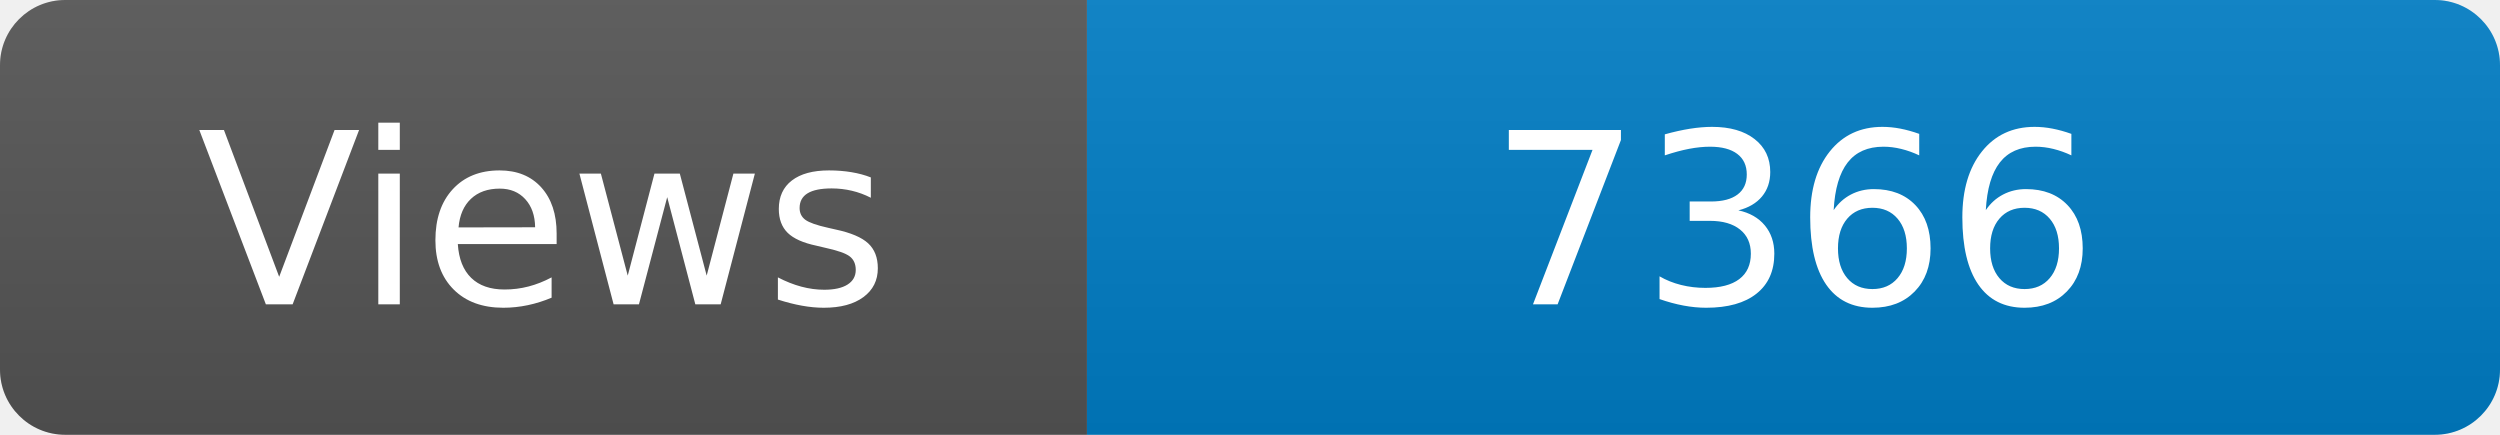
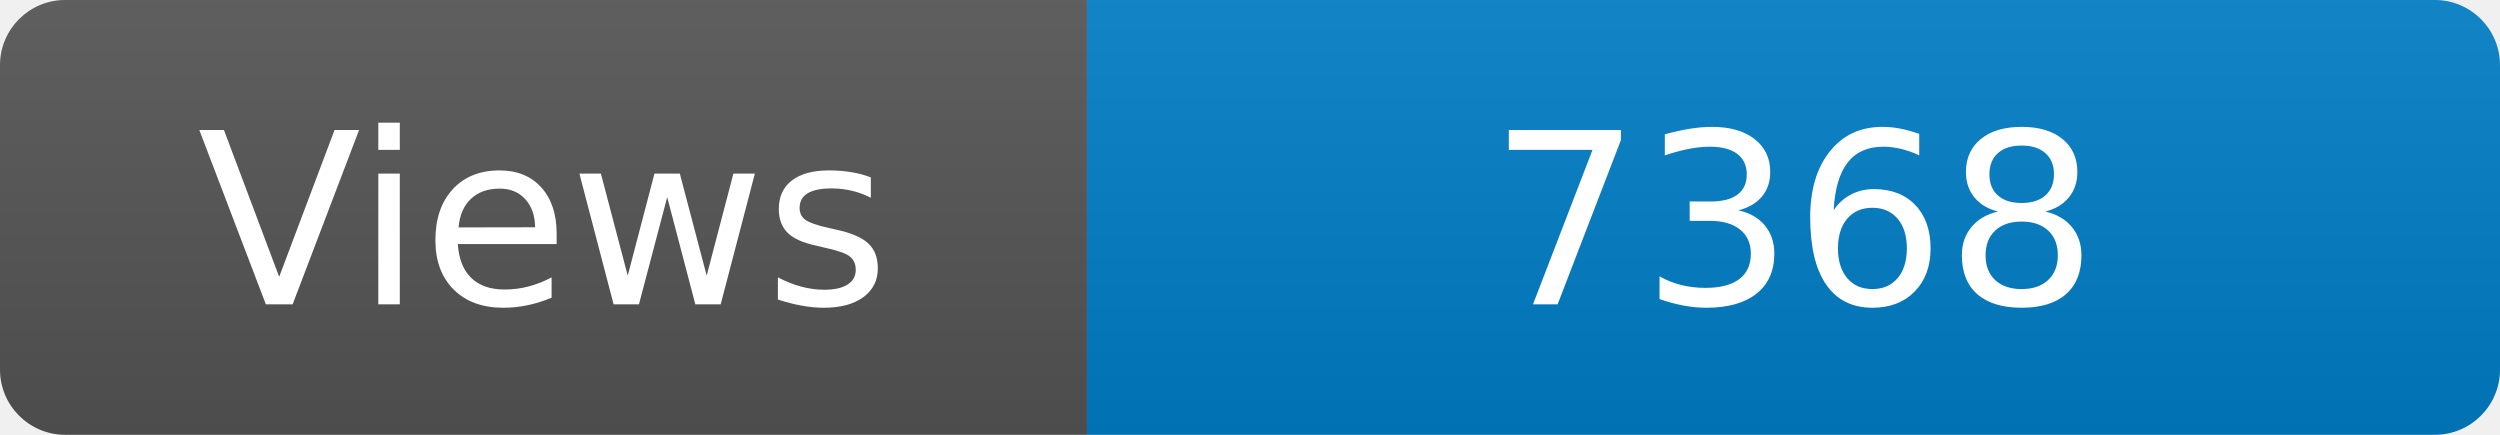
<svg xmlns="http://www.w3.org/2000/svg" width="115" height="20" role="img" aria-label="Maintained?: yes">
  <linearGradient id="s" x2="0" y2="100%">
    <stop offset="0" stop-color="#bbb" stop-opacity=".1" />
    <stop offset="1" stop-opacity=".1" />
  </linearGradient>
  <clipPath id="r">
    <rect width="115" height="20" rx="3" fill="#fff" />
  </clipPath>
  <g clip-path="url(#r)">
    <rect width="50" height="20" fill="#555" />
    <rect x="50" width="160" height="20" fill="#007ec6" />
    <rect width="115" height="20" fill="url(#s)" />
  </g>
  <g fill="#fff" text-anchor="middle" font-family="Verdana,Geneva,DejaVu Sans,sans-serif" font-size="110">
    <text x="250" y="140" transform="scale(.1)" fill="#fff">Views</text>
-     <text x="825" y="140" transform="scale(.1)" fill="#fff">7366</text>
+     <text x="825" y="140" transform="scale(.1)" fill="#fff">7368</text>
  </g>
</svg>
